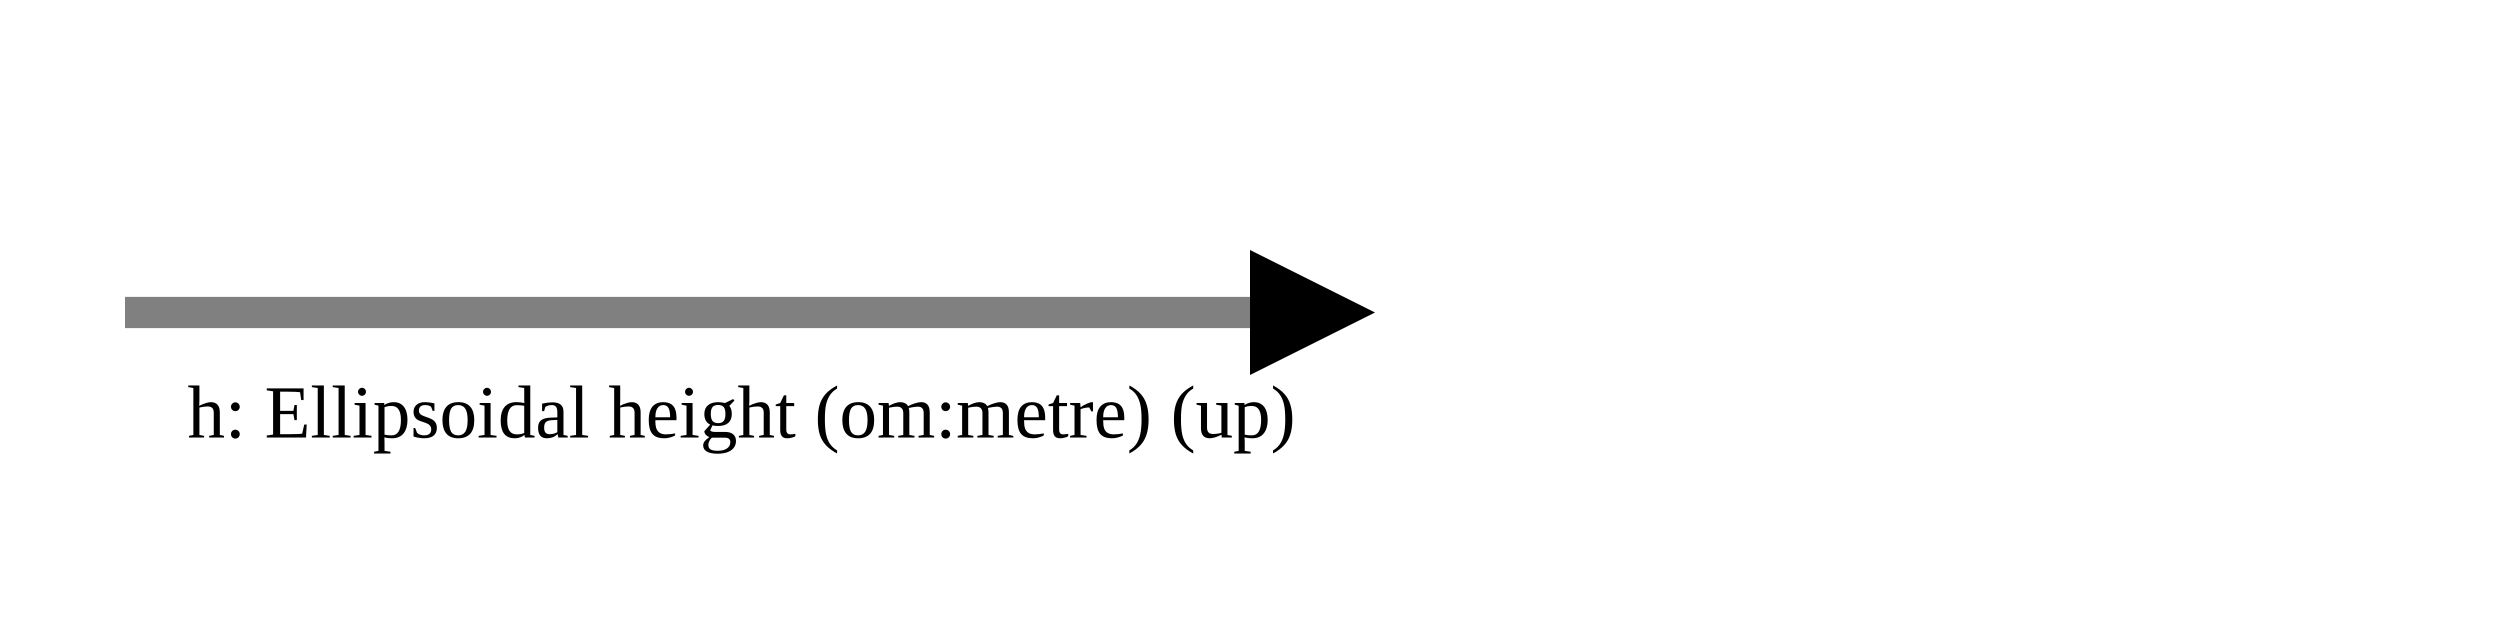
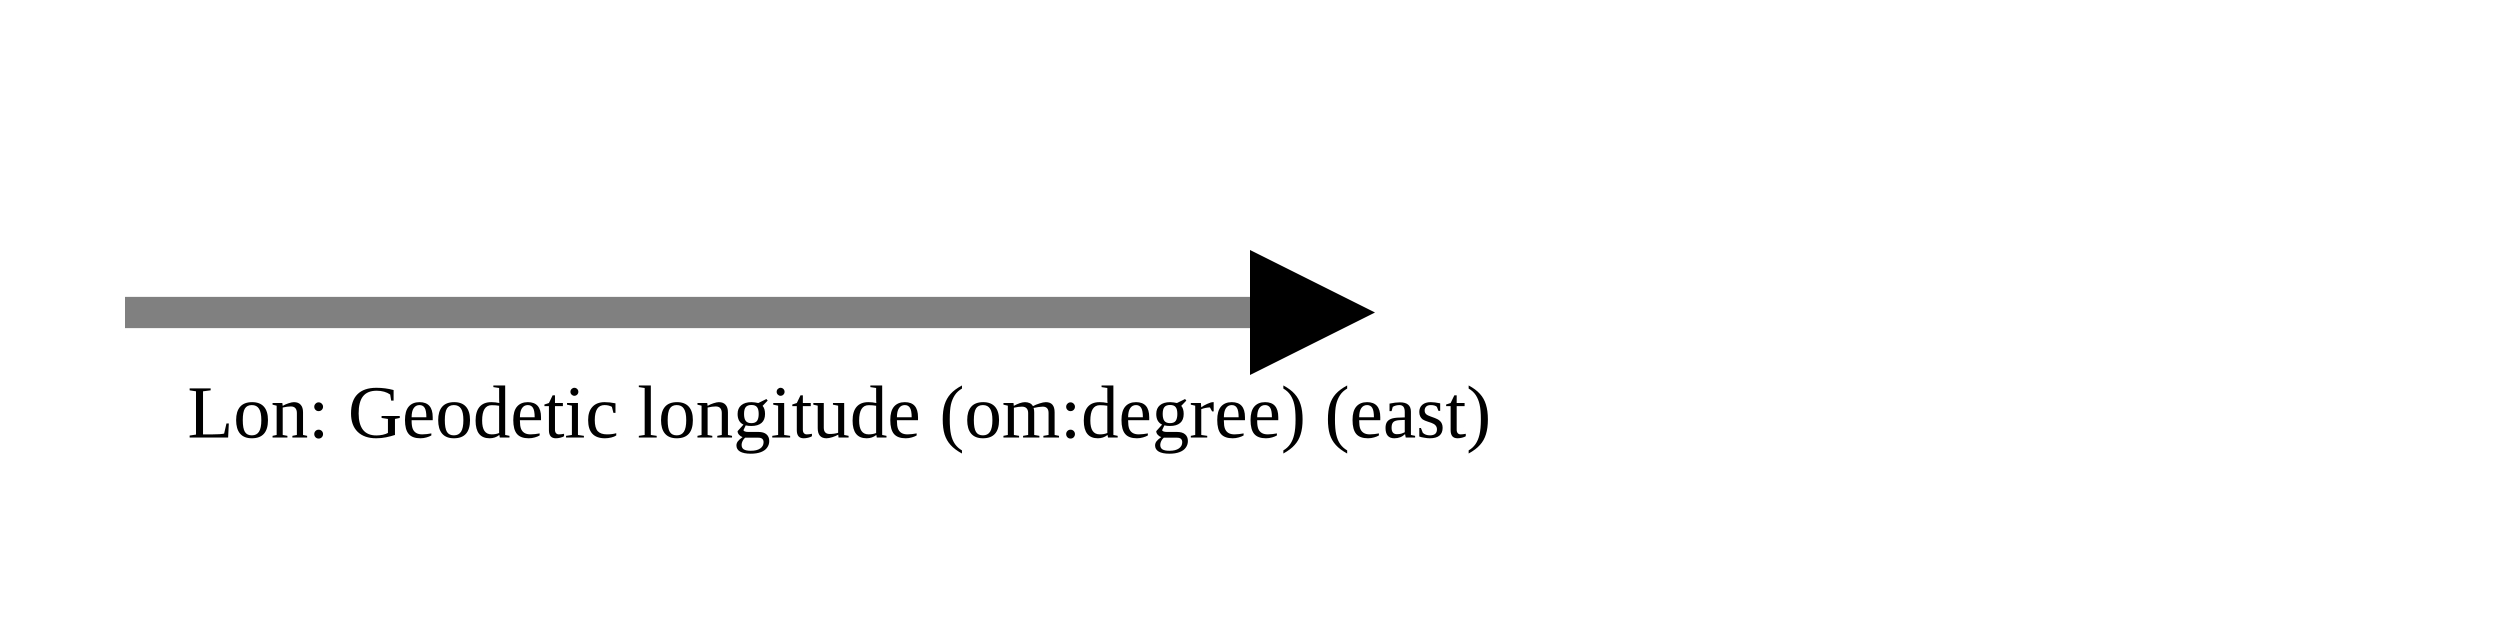
<svg xmlns="http://www.w3.org/2000/svg" version="1.1" width="400" height="100" viewbox="0 0 275 100">
  <defs>
    <marker id="arrowhead" markerWidth="10" markerHeight="7" refX="0" refY="2" orient="auto">
      <polygon points="0 0, 4 2, 0 4" />
    </marker>
  </defs>
  <line x1="20" y1="50" x2="200" y2="50" stroke="gray" stroke-width="5" marker-end="url(#arrowhead)" />
-   <text x="30" y="70" class="small">h: Ellipsoidal height (om:metre) (up)</text>
+   <text x="30" y="70" class="small">Lon: Geodetic longitude (om:degree) (east)</text>
</svg>
